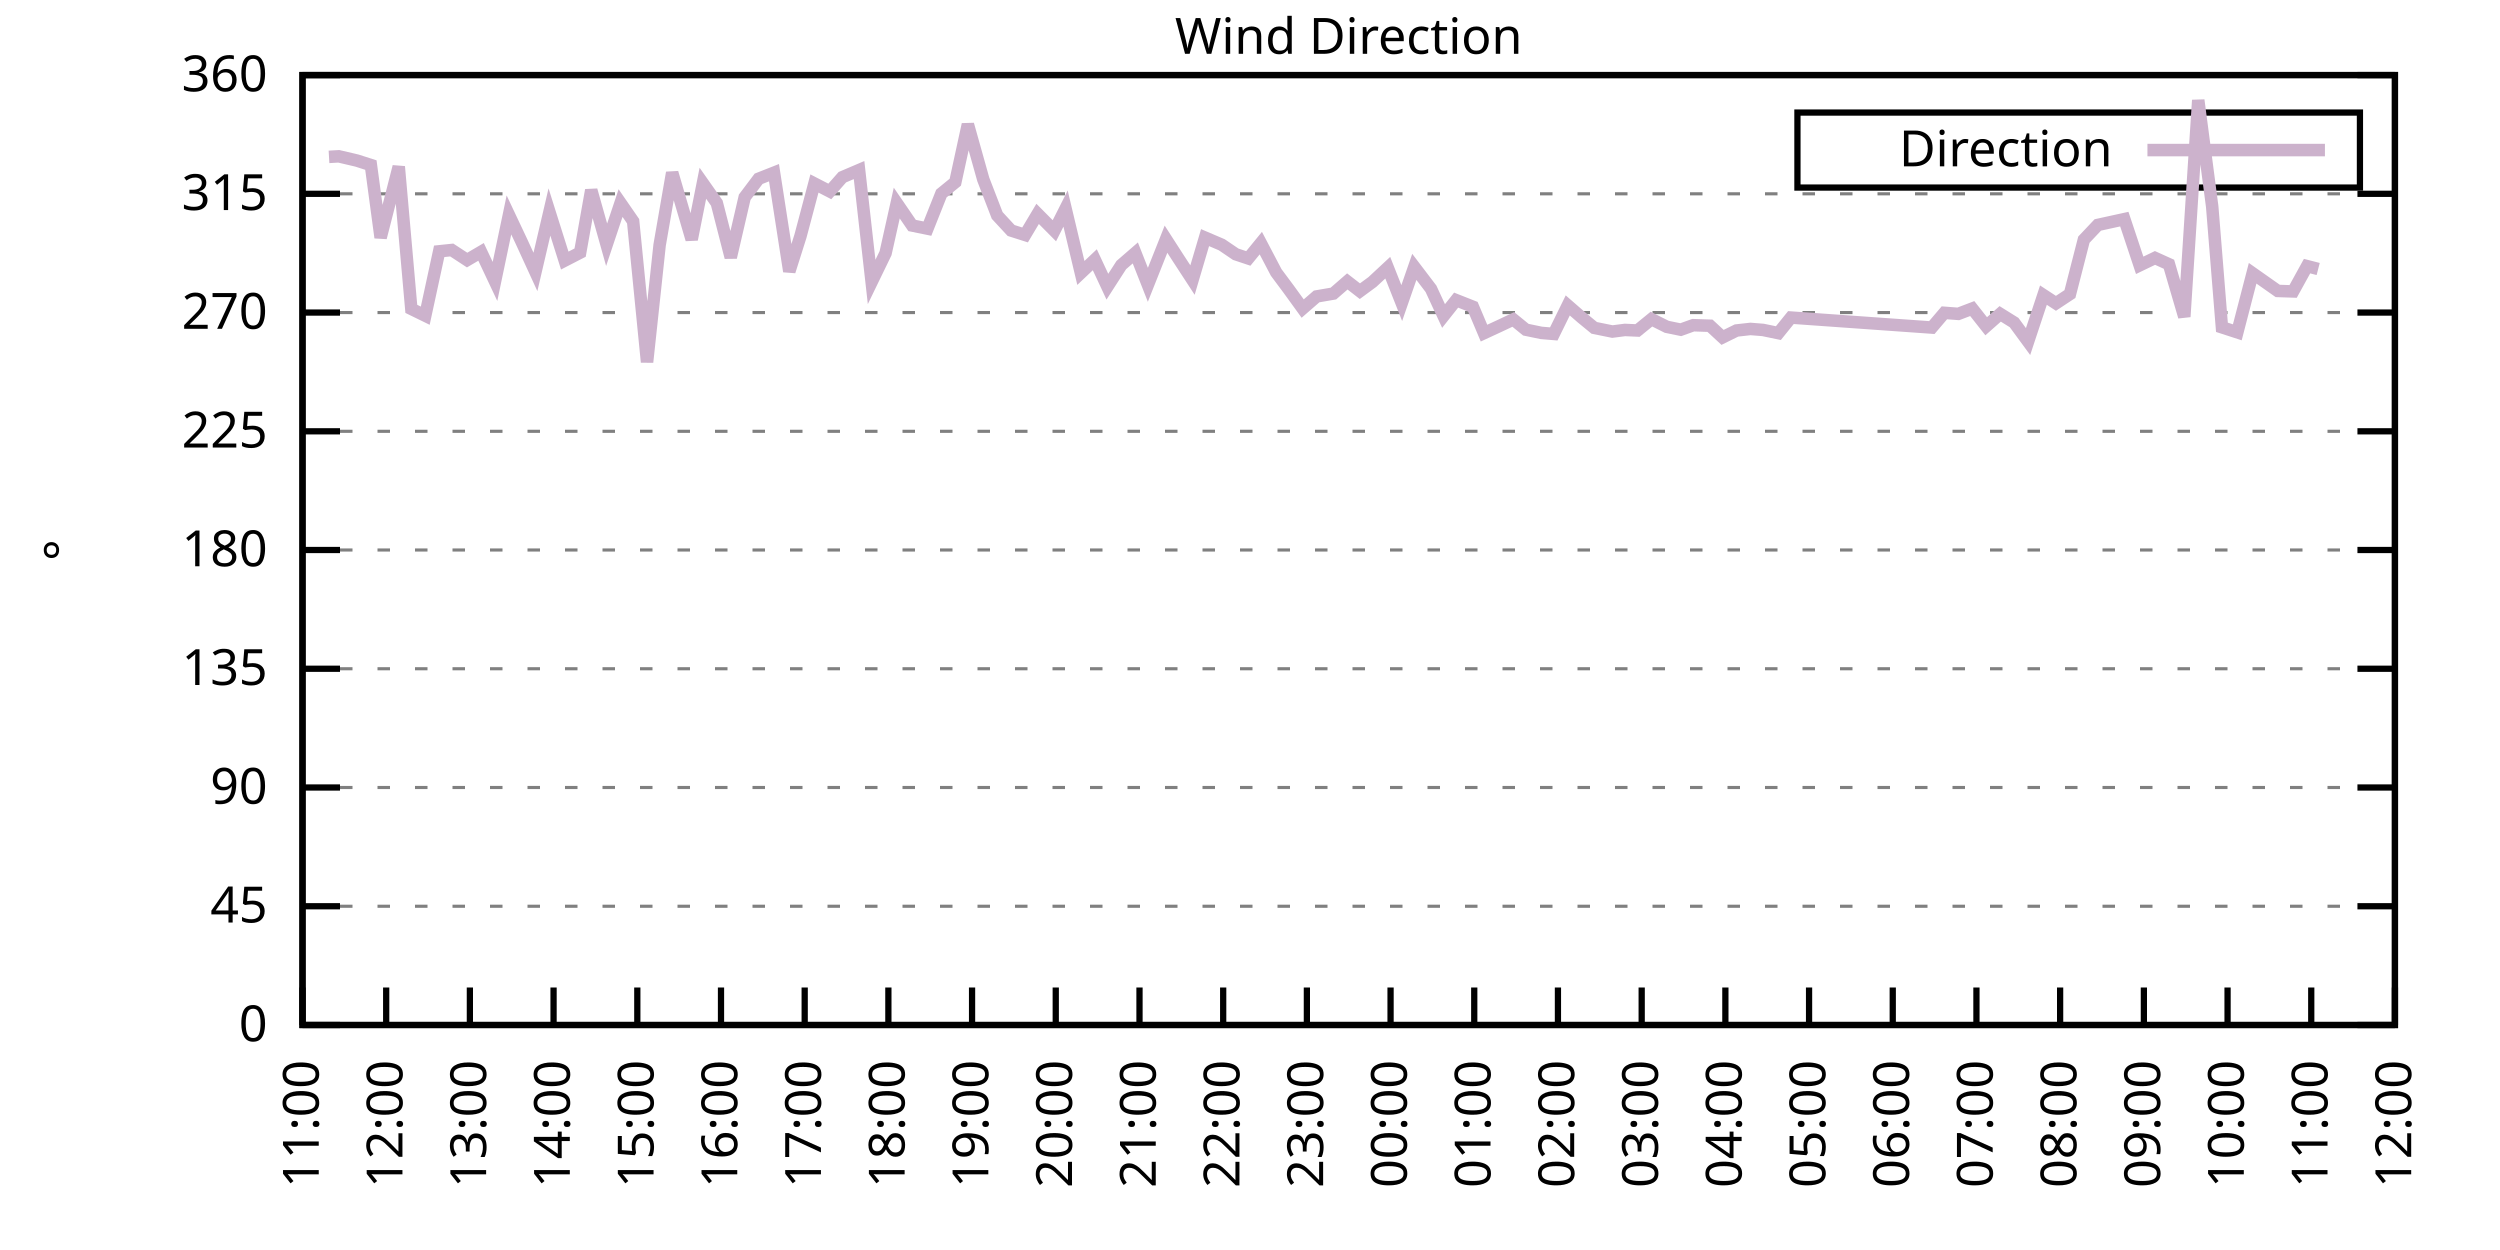
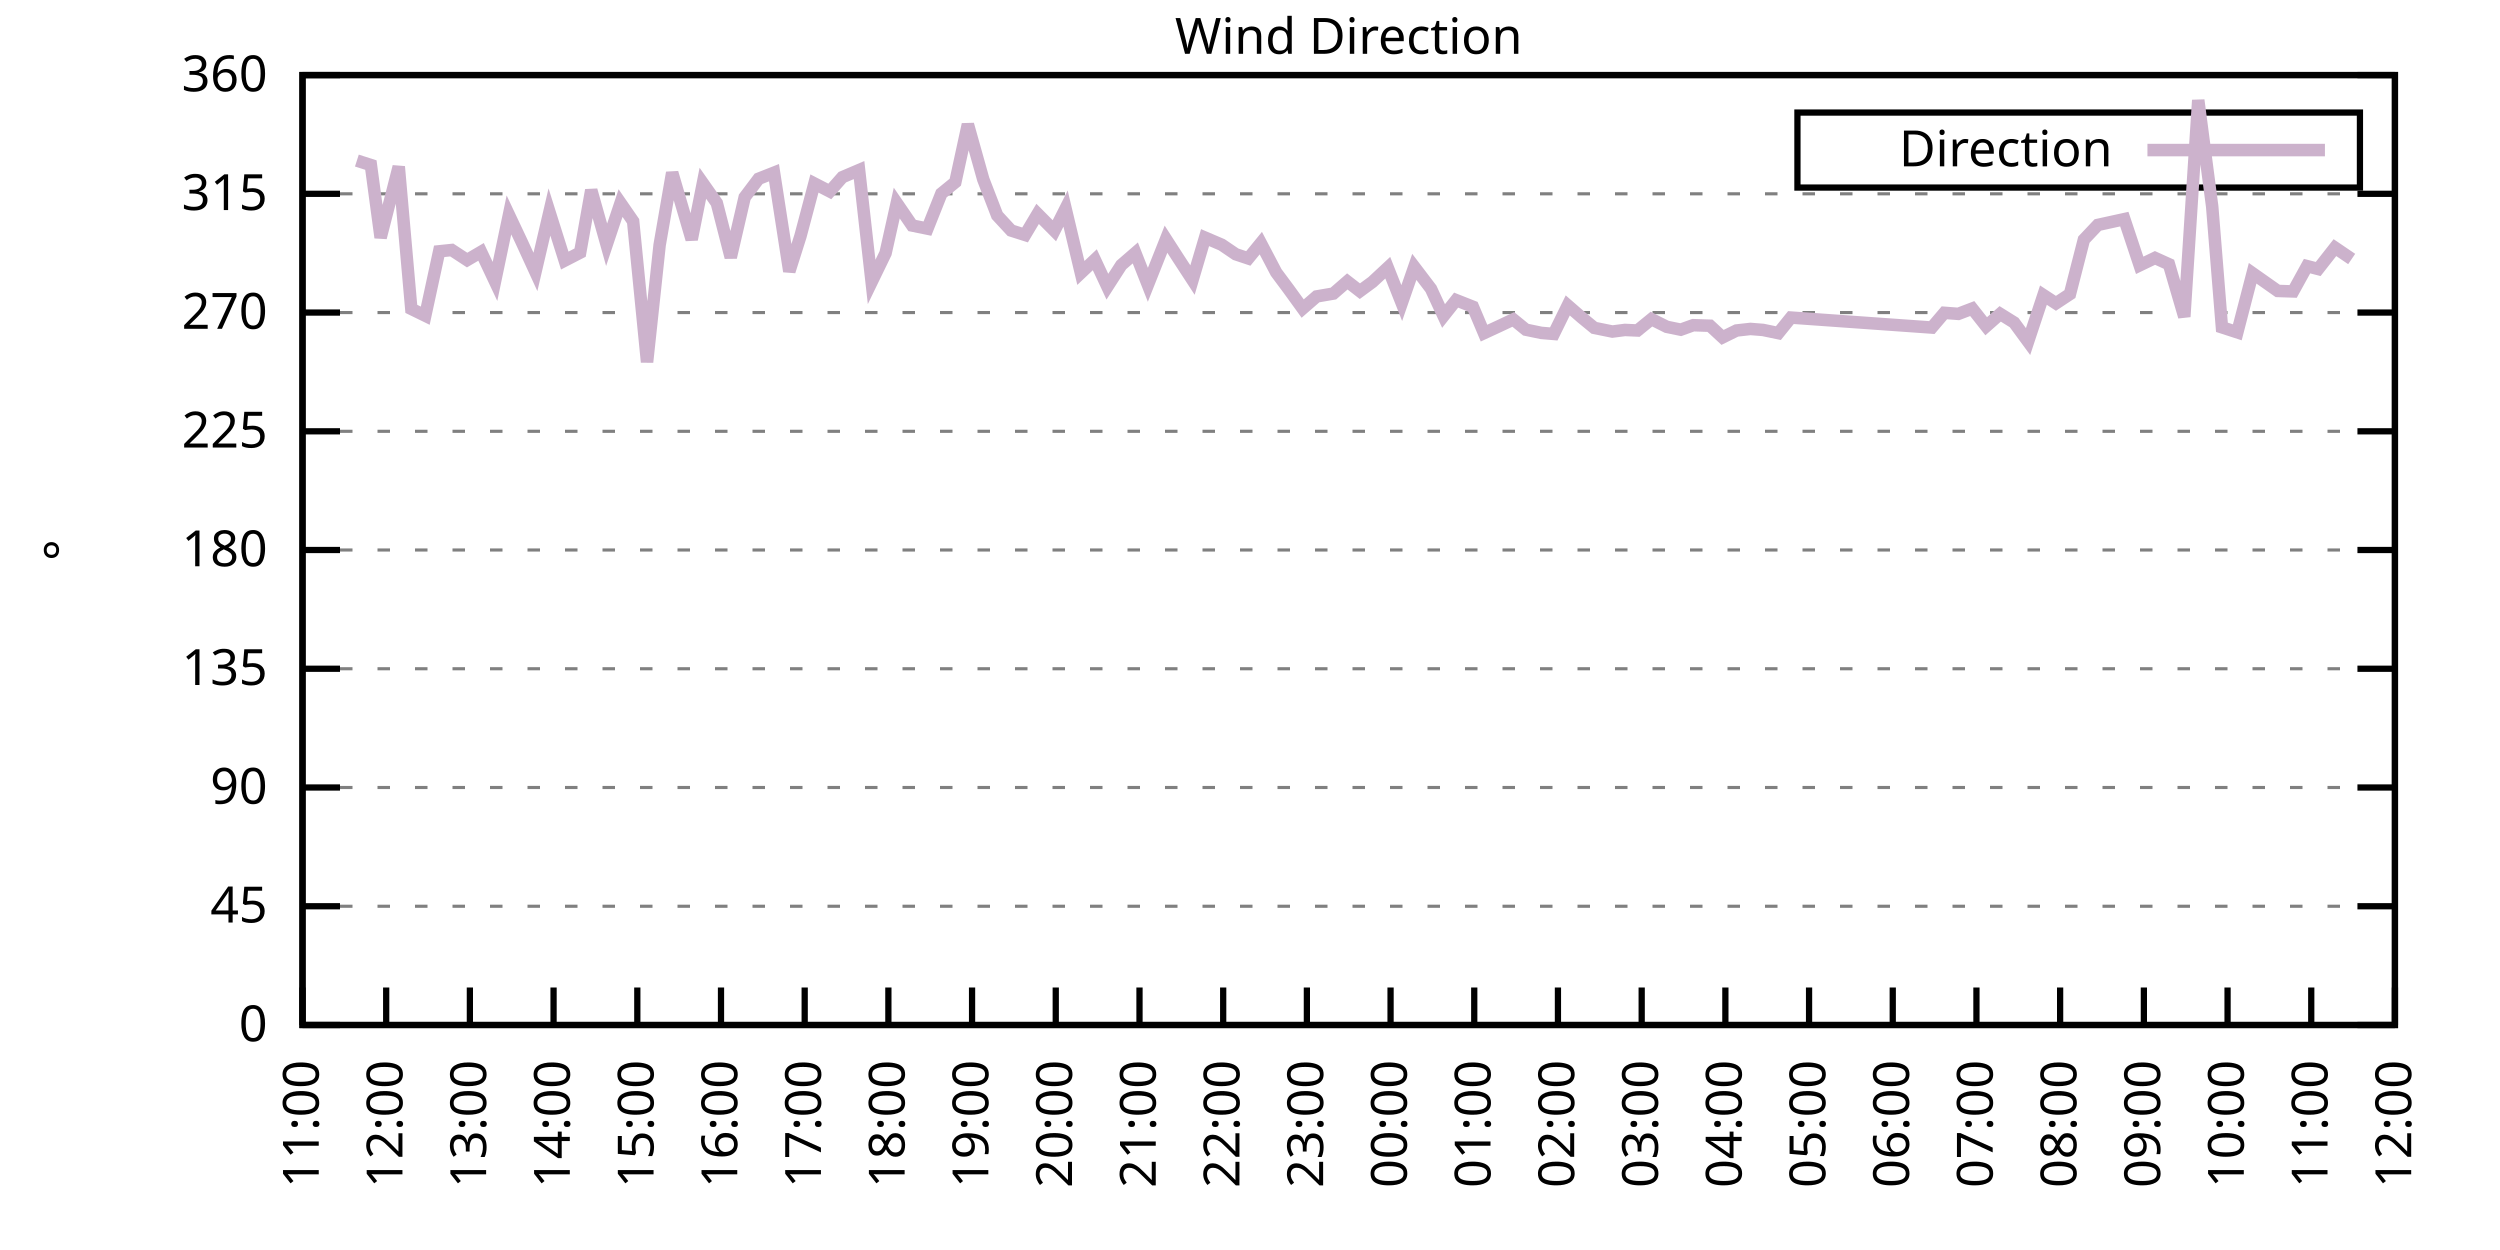
<svg xmlns="http://www.w3.org/2000/svg" xmlns:xlink="http://www.w3.org/1999/xlink" width="400" height="200" viewBox="0 0 400 200">
  <g id="gnuplot_canvas">
    <rect x="0" y="0" width="400" height="200" fill="none" />
    <defs>
      <circle id="gpDot" r="0.5" stroke-width="0.5" stroke="currentColor" />
      <path id="gpPt0" stroke-width="0.333" stroke="currentColor" d="M-1,0 h2 M0,-1 v2" />
      <path id="gpPt1" stroke-width="0.333" stroke="currentColor" d="M-1,-1 L1,1 M1,-1 L-1,1" />
      <path id="gpPt2" stroke-width="0.333" stroke="currentColor" d="M-1,0 L1,0 M0,-1 L0,1 M-1,-1 L1,1 M-1,1 L1,-1" />
      <rect id="gpPt3" stroke-width="0.333" stroke="currentColor" x="-1" y="-1" width="2" height="2" />
      <rect id="gpPt4" stroke-width="0.333" stroke="currentColor" fill="currentColor" x="-1" y="-1" width="2" height="2" />
      <circle id="gpPt5" stroke-width="0.333" stroke="currentColor" cx="0" cy="0" r="1" />
      <use xlink:href="#gpPt5" id="gpPt6" fill="currentColor" stroke="none" />
      <path id="gpPt7" stroke-width="0.333" stroke="currentColor" d="M0,-1.33 L-1.33,0.67 L1.33,0.67 z" />
      <use xlink:href="#gpPt7" id="gpPt8" fill="currentColor" stroke="none" />
      <use xlink:href="#gpPt7" id="gpPt9" stroke="currentColor" transform="rotate(180)" />
      <use xlink:href="#gpPt9" id="gpPt10" fill="currentColor" stroke="none" />
      <use xlink:href="#gpPt3" id="gpPt11" stroke="currentColor" transform="rotate(45)" />
      <use xlink:href="#gpPt11" id="gpPt12" fill="currentColor" stroke="none" />
      <path id="gpPt13" stroke-width="0.333" stroke="currentColor" d="M0,1.330 L1.265,0.411 L0.782,-1.067 L-0.782,-1.076 L-1.265,0.411 z" />
      <use xlink:href="#gpPt13" id="gpPt14" fill="currentColor" stroke="none" />
      <filter id="textbox" filterUnits="objectBoundingBox" x="0" y="0" height="1" width="1">
        <feFlood flood-color="white" flood-opacity="1" result="bgnd" />
        <feComposite in="SourceGraphic" in2="bgnd" operator="atop" />
      </filter>
      <filter id="greybox" filterUnits="objectBoundingBox" x="0" y="0" height="1" width="1">
        <feFlood flood-color="lightgrey" flood-opacity="1" result="grey" />
        <feComposite in="SourceGraphic" in2="grey" operator="atop" />
      </filter>
    </defs>
    <g fill="none" color="white" stroke="currentColor" stroke-width="1.00" stroke-linecap="butt" stroke-linejoin="miter">
</g>
    <g fill="none" color="black" stroke="currentColor" stroke-width="1.00" stroke-linecap="butt" stroke-linejoin="miter">
      <g stroke="none" shape-rendering="crispEdges">
        <polygon fill="rgb(255, 255, 255)" points="48.40,164.00 383.18,164.00 383.18,12.02 48.40,12.02 " />
      </g>
    </g>
    <g fill="none" color="black" stroke="currentColor" stroke-width="1.00" stroke-linecap="butt" stroke-linejoin="miter">
</g>
    <g fill="none" color="black" stroke="black" stroke-width="0.50" stroke-linecap="butt" stroke-linejoin="miter">
</g>
    <g fill="none" color="gray" stroke="currentColor" stroke-width="0.50" stroke-linecap="butt" stroke-linejoin="miter">
      <path stroke="gray" stroke-dasharray="2,4" class="gridline" d="M48.40,164.00 L383.19,164.00  " />
    </g>
    <g fill="none" color="gray" stroke="gray" stroke-width="1.00" stroke-linecap="butt" stroke-linejoin="miter">
</g>
    <g fill="none" color="black" stroke="currentColor" stroke-width="1.00" stroke-linecap="butt" stroke-linejoin="miter">
      <path stroke="black" d="M48.40,164.00 L54.40,164.00 M383.19,164.00 L377.19,164.00  " />
      <g transform="translate(42.80,166.60)" stroke="none" fill="black" font-family="Sans" font-size="8.00" text-anchor="end">
        <text>
          <tspan font-family="Sans"> 0</tspan>
        </text>
      </g>
    </g>
    <g fill="none" color="black" stroke="currentColor" stroke-width="1.00" stroke-linecap="butt" stroke-linejoin="miter">
</g>
    <g fill="none" color="black" stroke="black" stroke-width="0.50" stroke-linecap="butt" stroke-linejoin="miter">
</g>
    <g fill="none" color="gray" stroke="currentColor" stroke-width="0.50" stroke-linecap="butt" stroke-linejoin="miter">
      <path stroke="gray" stroke-dasharray="2,4" class="gridline" d="M48.40,145.00 L383.19,145.00  " />
    </g>
    <g fill="none" color="gray" stroke="gray" stroke-width="1.00" stroke-linecap="butt" stroke-linejoin="miter">
</g>
    <g fill="none" color="black" stroke="currentColor" stroke-width="1.00" stroke-linecap="butt" stroke-linejoin="miter">
      <path stroke="black" d="M48.40,145.00 L54.40,145.00 M383.19,145.00 L377.19,145.00  " />
      <g transform="translate(42.80,147.60)" stroke="none" fill="black" font-family="Sans" font-size="8.00" text-anchor="end">
        <text>
          <tspan font-family="Sans"> 45</tspan>
        </text>
      </g>
    </g>
    <g fill="none" color="black" stroke="currentColor" stroke-width="1.00" stroke-linecap="butt" stroke-linejoin="miter">
</g>
    <g fill="none" color="black" stroke="black" stroke-width="0.50" stroke-linecap="butt" stroke-linejoin="miter">
</g>
    <g fill="none" color="gray" stroke="currentColor" stroke-width="0.50" stroke-linecap="butt" stroke-linejoin="miter">
      <path stroke="gray" stroke-dasharray="2,4" class="gridline" d="M48.40,126.00 L383.19,126.00  " />
    </g>
    <g fill="none" color="gray" stroke="gray" stroke-width="1.00" stroke-linecap="butt" stroke-linejoin="miter">
</g>
    <g fill="none" color="black" stroke="currentColor" stroke-width="1.00" stroke-linecap="butt" stroke-linejoin="miter">
      <path stroke="black" d="M48.40,126.00 L54.40,126.00 M383.19,126.00 L377.19,126.00  " />
      <g transform="translate(42.80,128.60)" stroke="none" fill="black" font-family="Sans" font-size="8.00" text-anchor="end">
        <text>
          <tspan font-family="Sans"> 90</tspan>
        </text>
      </g>
    </g>
    <g fill="none" color="black" stroke="currentColor" stroke-width="1.00" stroke-linecap="butt" stroke-linejoin="miter">
</g>
    <g fill="none" color="black" stroke="black" stroke-width="0.50" stroke-linecap="butt" stroke-linejoin="miter">
</g>
    <g fill="none" color="gray" stroke="currentColor" stroke-width="0.50" stroke-linecap="butt" stroke-linejoin="miter">
      <path stroke="gray" stroke-dasharray="2,4" class="gridline" d="M48.40,107.00 L383.19,107.00  " />
    </g>
    <g fill="none" color="gray" stroke="gray" stroke-width="1.00" stroke-linecap="butt" stroke-linejoin="miter">
</g>
    <g fill="none" color="black" stroke="currentColor" stroke-width="1.00" stroke-linecap="butt" stroke-linejoin="miter">
      <path stroke="black" d="M48.40,107.00 L54.40,107.00 M383.19,107.00 L377.19,107.00  " />
      <g transform="translate(42.80,109.60)" stroke="none" fill="black" font-family="Sans" font-size="8.00" text-anchor="end">
        <text>
          <tspan font-family="Sans"> 135</tspan>
        </text>
      </g>
    </g>
    <g fill="none" color="black" stroke="currentColor" stroke-width="1.00" stroke-linecap="butt" stroke-linejoin="miter">
</g>
    <g fill="none" color="black" stroke="black" stroke-width="0.50" stroke-linecap="butt" stroke-linejoin="miter">
</g>
    <g fill="none" color="gray" stroke="currentColor" stroke-width="0.50" stroke-linecap="butt" stroke-linejoin="miter">
      <path stroke="gray" stroke-dasharray="2,4" class="gridline" d="M48.40,88.00 L383.19,88.00  " />
    </g>
    <g fill="none" color="gray" stroke="gray" stroke-width="1.00" stroke-linecap="butt" stroke-linejoin="miter">
</g>
    <g fill="none" color="black" stroke="currentColor" stroke-width="1.00" stroke-linecap="butt" stroke-linejoin="miter">
      <path stroke="black" d="M48.40,88.00 L54.40,88.00 M383.19,88.00 L377.19,88.00  " />
      <g transform="translate(42.80,90.60)" stroke="none" fill="black" font-family="Sans" font-size="8.00" text-anchor="end">
        <text>
          <tspan font-family="Sans"> 180</tspan>
        </text>
      </g>
    </g>
    <g fill="none" color="black" stroke="currentColor" stroke-width="1.00" stroke-linecap="butt" stroke-linejoin="miter">
</g>
    <g fill="none" color="black" stroke="black" stroke-width="0.50" stroke-linecap="butt" stroke-linejoin="miter">
</g>
    <g fill="none" color="gray" stroke="currentColor" stroke-width="0.50" stroke-linecap="butt" stroke-linejoin="miter">
      <path stroke="gray" stroke-dasharray="2,4" class="gridline" d="M48.40,69.01 L383.19,69.01  " />
    </g>
    <g fill="none" color="gray" stroke="gray" stroke-width="1.00" stroke-linecap="butt" stroke-linejoin="miter">
</g>
    <g fill="none" color="black" stroke="currentColor" stroke-width="1.00" stroke-linecap="butt" stroke-linejoin="miter">
      <path stroke="black" d="M48.40,69.01 L54.40,69.01 M383.19,69.01 L377.19,69.01  " />
      <g transform="translate(42.80,71.61)" stroke="none" fill="black" font-family="Sans" font-size="8.00" text-anchor="end">
        <text>
          <tspan font-family="Sans"> 225</tspan>
        </text>
      </g>
    </g>
    <g fill="none" color="black" stroke="currentColor" stroke-width="1.00" stroke-linecap="butt" stroke-linejoin="miter">
</g>
    <g fill="none" color="black" stroke="black" stroke-width="0.50" stroke-linecap="butt" stroke-linejoin="miter">
</g>
    <g fill="none" color="gray" stroke="currentColor" stroke-width="0.50" stroke-linecap="butt" stroke-linejoin="miter">
      <path stroke="gray" stroke-dasharray="2,4" class="gridline" d="M48.40,50.01 L383.19,50.01  " />
    </g>
    <g fill="none" color="gray" stroke="gray" stroke-width="1.00" stroke-linecap="butt" stroke-linejoin="miter">
</g>
    <g fill="none" color="black" stroke="currentColor" stroke-width="1.00" stroke-linecap="butt" stroke-linejoin="miter">
      <path stroke="black" d="M48.40,50.01 L54.40,50.01 M383.19,50.01 L377.19,50.01  " />
      <g transform="translate(42.80,52.61)" stroke="none" fill="black" font-family="Sans" font-size="8.00" text-anchor="end">
        <text>
          <tspan font-family="Sans"> 270</tspan>
        </text>
      </g>
    </g>
    <g fill="none" color="black" stroke="currentColor" stroke-width="1.00" stroke-linecap="butt" stroke-linejoin="miter">
</g>
    <g fill="none" color="black" stroke="black" stroke-width="0.50" stroke-linecap="butt" stroke-linejoin="miter">
</g>
    <g fill="none" color="gray" stroke="currentColor" stroke-width="0.50" stroke-linecap="butt" stroke-linejoin="miter">
      <path stroke="gray" stroke-dasharray="2,4" class="gridline" d="M48.40,31.01 L383.19,31.01  " />
    </g>
    <g fill="none" color="gray" stroke="gray" stroke-width="1.00" stroke-linecap="butt" stroke-linejoin="miter">
</g>
    <g fill="none" color="black" stroke="currentColor" stroke-width="1.00" stroke-linecap="butt" stroke-linejoin="miter">
      <path stroke="black" d="M48.40,31.01 L54.40,31.01 M383.19,31.01 L377.19,31.01  " />
      <g transform="translate(42.80,33.61)" stroke="none" fill="black" font-family="Sans" font-size="8.00" text-anchor="end">
        <text>
          <tspan font-family="Sans"> 315</tspan>
        </text>
      </g>
    </g>
    <g fill="none" color="black" stroke="currentColor" stroke-width="1.00" stroke-linecap="butt" stroke-linejoin="miter">
</g>
    <g fill="none" color="black" stroke="black" stroke-width="0.50" stroke-linecap="butt" stroke-linejoin="miter">
</g>
    <g fill="none" color="gray" stroke="currentColor" stroke-width="0.50" stroke-linecap="butt" stroke-linejoin="miter">
      <path stroke="gray" stroke-dasharray="2,4" class="gridline" d="M48.40,12.01 L383.19,12.01  " />
    </g>
    <g fill="none" color="gray" stroke="gray" stroke-width="1.00" stroke-linecap="butt" stroke-linejoin="miter">
</g>
    <g fill="none" color="black" stroke="currentColor" stroke-width="1.00" stroke-linecap="butt" stroke-linejoin="miter">
      <path stroke="black" d="M48.40,12.01 L54.40,12.01 M383.19,12.01 L377.19,12.01  " />
      <g transform="translate(42.80,14.61)" stroke="none" fill="black" font-family="Sans" font-size="8.00" text-anchor="end">
        <text>
          <tspan font-family="Sans"> 360</tspan>
        </text>
      </g>
    </g>
    <g fill="none" color="black" stroke="currentColor" stroke-width="1.00" stroke-linecap="butt" stroke-linejoin="miter">
      <path stroke="black" d="M48.40,164.00 L48.40,158.00  " />
      <g transform="translate(51.00,169.60) rotate(270.00)" stroke="none" fill="black" font-family="Sans" font-size="8.00" text-anchor="end">
        <text>
          <tspan font-family="Sans">11:00</tspan>
        </text>
      </g>
    </g>
    <g fill="none" color="black" stroke="currentColor" stroke-width="1.00" stroke-linecap="butt" stroke-linejoin="miter">
      <path stroke="black" d="M61.79,164.00 L61.79,158.00  " />
      <g transform="translate(64.39,169.60) rotate(270.00)" stroke="none" fill="black" font-family="Sans" font-size="8.00" text-anchor="end">
        <text>
          <tspan font-family="Sans">12:00</tspan>
        </text>
      </g>
    </g>
    <g fill="none" color="black" stroke="currentColor" stroke-width="1.00" stroke-linecap="butt" stroke-linejoin="miter">
      <path stroke="black" d="M75.18,164.00 L75.18,158.00  " />
      <g transform="translate(77.78,169.60) rotate(270.00)" stroke="none" fill="black" font-family="Sans" font-size="8.00" text-anchor="end">
        <text>
          <tspan font-family="Sans">13:00</tspan>
        </text>
      </g>
    </g>
    <g fill="none" color="black" stroke="currentColor" stroke-width="1.00" stroke-linecap="butt" stroke-linejoin="miter">
      <path stroke="black" d="M88.57,164.00 L88.57,158.00  " />
      <g transform="translate(91.17,169.60) rotate(270.00)" stroke="none" fill="black" font-family="Sans" font-size="8.00" text-anchor="end">
        <text>
          <tspan font-family="Sans">14:00</tspan>
        </text>
      </g>
    </g>
    <g fill="none" color="black" stroke="currentColor" stroke-width="1.00" stroke-linecap="butt" stroke-linejoin="miter">
      <path stroke="black" d="M101.97,164.00 L101.97,158.00  " />
      <g transform="translate(104.57,169.60) rotate(270.00)" stroke="none" fill="black" font-family="Sans" font-size="8.00" text-anchor="end">
        <text>
          <tspan font-family="Sans">15:00</tspan>
        </text>
      </g>
    </g>
    <g fill="none" color="black" stroke="currentColor" stroke-width="1.00" stroke-linecap="butt" stroke-linejoin="miter">
      <path stroke="black" d="M115.36,164.00 L115.36,158.00  " />
      <g transform="translate(117.96,169.60) rotate(270.00)" stroke="none" fill="black" font-family="Sans" font-size="8.00" text-anchor="end">
        <text>
          <tspan font-family="Sans">16:00</tspan>
        </text>
      </g>
    </g>
    <g fill="none" color="black" stroke="currentColor" stroke-width="1.00" stroke-linecap="butt" stroke-linejoin="miter">
      <path stroke="black" d="M128.75,164.00 L128.75,158.00  " />
      <g transform="translate(131.35,169.60) rotate(270.00)" stroke="none" fill="black" font-family="Sans" font-size="8.00" text-anchor="end">
        <text>
          <tspan font-family="Sans">17:00</tspan>
        </text>
      </g>
    </g>
    <g fill="none" color="black" stroke="currentColor" stroke-width="1.00" stroke-linecap="butt" stroke-linejoin="miter">
      <path stroke="black" d="M142.14,164.00 L142.14,158.00  " />
      <g transform="translate(144.74,169.60) rotate(270.00)" stroke="none" fill="black" font-family="Sans" font-size="8.00" text-anchor="end">
        <text>
          <tspan font-family="Sans">18:00</tspan>
        </text>
      </g>
    </g>
    <g fill="none" color="black" stroke="currentColor" stroke-width="1.00" stroke-linecap="butt" stroke-linejoin="miter">
      <path stroke="black" d="M155.53,164.00 L155.53,158.00  " />
      <g transform="translate(158.13,169.60) rotate(270.00)" stroke="none" fill="black" font-family="Sans" font-size="8.00" text-anchor="end">
        <text>
          <tspan font-family="Sans">19:00</tspan>
        </text>
      </g>
    </g>
    <g fill="none" color="black" stroke="currentColor" stroke-width="1.00" stroke-linecap="butt" stroke-linejoin="miter">
      <path stroke="black" d="M168.92,164.00 L168.92,158.00  " />
      <g transform="translate(171.52,169.60) rotate(270.00)" stroke="none" fill="black" font-family="Sans" font-size="8.00" text-anchor="end">
        <text>
          <tspan font-family="Sans">20:00</tspan>
        </text>
      </g>
    </g>
    <g fill="none" color="black" stroke="currentColor" stroke-width="1.00" stroke-linecap="butt" stroke-linejoin="miter">
      <path stroke="black" d="M182.32,164.00 L182.32,158.00  " />
      <g transform="translate(184.92,169.60) rotate(270.00)" stroke="none" fill="black" font-family="Sans" font-size="8.00" text-anchor="end">
        <text>
          <tspan font-family="Sans">21:00</tspan>
        </text>
      </g>
    </g>
    <g fill="none" color="black" stroke="currentColor" stroke-width="1.00" stroke-linecap="butt" stroke-linejoin="miter">
      <path stroke="black" d="M195.71,164.00 L195.71,158.00  " />
      <g transform="translate(198.31,169.60) rotate(270.00)" stroke="none" fill="black" font-family="Sans" font-size="8.00" text-anchor="end">
        <text>
          <tspan font-family="Sans">22:00</tspan>
        </text>
      </g>
    </g>
    <g fill="none" color="black" stroke="currentColor" stroke-width="1.00" stroke-linecap="butt" stroke-linejoin="miter">
      <path stroke="black" d="M209.10,164.00 L209.10,158.00  " />
      <g transform="translate(211.70,169.60) rotate(270.00)" stroke="none" fill="black" font-family="Sans" font-size="8.00" text-anchor="end">
        <text>
          <tspan font-family="Sans">23:00</tspan>
        </text>
      </g>
    </g>
    <g fill="none" color="black" stroke="currentColor" stroke-width="1.00" stroke-linecap="butt" stroke-linejoin="miter">
      <path stroke="black" d="M222.49,164.00 L222.49,158.00  " />
      <g transform="translate(225.09,169.60) rotate(270.00)" stroke="none" fill="black" font-family="Sans" font-size="8.00" text-anchor="end">
        <text>
          <tspan font-family="Sans">00:00</tspan>
        </text>
      </g>
    </g>
    <g fill="none" color="black" stroke="currentColor" stroke-width="1.00" stroke-linecap="butt" stroke-linejoin="miter">
      <path stroke="black" d="M235.88,164.00 L235.88,158.00  " />
      <g transform="translate(238.48,169.60) rotate(270.00)" stroke="none" fill="black" font-family="Sans" font-size="8.00" text-anchor="end">
        <text>
          <tspan font-family="Sans">01:00</tspan>
        </text>
      </g>
    </g>
    <g fill="none" color="black" stroke="currentColor" stroke-width="1.00" stroke-linecap="butt" stroke-linejoin="miter">
      <path stroke="black" d="M249.27,164.00 L249.27,158.00  " />
      <g transform="translate(251.87,169.60) rotate(270.00)" stroke="none" fill="black" font-family="Sans" font-size="8.00" text-anchor="end">
        <text>
          <tspan font-family="Sans">02:00</tspan>
        </text>
      </g>
    </g>
    <g fill="none" color="black" stroke="currentColor" stroke-width="1.00" stroke-linecap="butt" stroke-linejoin="miter">
      <path stroke="black" d="M262.67,164.00 L262.67,158.00  " />
      <g transform="translate(265.27,169.60) rotate(270.00)" stroke="none" fill="black" font-family="Sans" font-size="8.00" text-anchor="end">
        <text>
          <tspan font-family="Sans">03:00</tspan>
        </text>
      </g>
    </g>
    <g fill="none" color="black" stroke="currentColor" stroke-width="1.00" stroke-linecap="butt" stroke-linejoin="miter">
      <path stroke="black" d="M276.06,164.00 L276.06,158.00  " />
      <g transform="translate(278.66,169.60) rotate(270.00)" stroke="none" fill="black" font-family="Sans" font-size="8.00" text-anchor="end">
        <text>
          <tspan font-family="Sans">04:00</tspan>
        </text>
      </g>
    </g>
    <g fill="none" color="black" stroke="currentColor" stroke-width="1.00" stroke-linecap="butt" stroke-linejoin="miter">
      <path stroke="black" d="M289.45,164.00 L289.45,158.00  " />
      <g transform="translate(292.05,169.60) rotate(270.00)" stroke="none" fill="black" font-family="Sans" font-size="8.00" text-anchor="end">
        <text>
          <tspan font-family="Sans">05:00</tspan>
        </text>
      </g>
    </g>
    <g fill="none" color="black" stroke="currentColor" stroke-width="1.00" stroke-linecap="butt" stroke-linejoin="miter">
      <path stroke="black" d="M302.84,164.00 L302.84,158.00  " />
      <g transform="translate(305.44,169.60) rotate(270.00)" stroke="none" fill="black" font-family="Sans" font-size="8.00" text-anchor="end">
        <text>
          <tspan font-family="Sans">06:00</tspan>
        </text>
      </g>
    </g>
    <g fill="none" color="black" stroke="currentColor" stroke-width="1.00" stroke-linecap="butt" stroke-linejoin="miter">
      <path stroke="black" d="M316.23,164.00 L316.23,158.00  " />
      <g transform="translate(318.83,169.60) rotate(270.00)" stroke="none" fill="black" font-family="Sans" font-size="8.00" text-anchor="end">
        <text>
          <tspan font-family="Sans">07:00</tspan>
        </text>
      </g>
    </g>
    <g fill="none" color="black" stroke="currentColor" stroke-width="1.00" stroke-linecap="butt" stroke-linejoin="miter">
      <path stroke="black" d="M329.62,164.00 L329.62,158.00  " />
      <g transform="translate(332.22,169.60) rotate(270.00)" stroke="none" fill="black" font-family="Sans" font-size="8.00" text-anchor="end">
        <text>
          <tspan font-family="Sans">08:00</tspan>
        </text>
      </g>
    </g>
    <g fill="none" color="black" stroke="currentColor" stroke-width="1.00" stroke-linecap="butt" stroke-linejoin="miter">
      <path stroke="black" d="M343.02,164.00 L343.02,158.00  " />
      <g transform="translate(345.62,169.60) rotate(270.00)" stroke="none" fill="black" font-family="Sans" font-size="8.00" text-anchor="end">
        <text>
          <tspan font-family="Sans">09:00</tspan>
        </text>
      </g>
    </g>
    <g fill="none" color="black" stroke="currentColor" stroke-width="1.00" stroke-linecap="butt" stroke-linejoin="miter">
      <path stroke="black" d="M356.41,164.00 L356.41,158.00  " />
      <g transform="translate(359.01,169.60) rotate(270.00)" stroke="none" fill="black" font-family="Sans" font-size="8.00" text-anchor="end">
        <text>
          <tspan font-family="Sans">10:00</tspan>
        </text>
      </g>
    </g>
    <g fill="none" color="black" stroke="currentColor" stroke-width="1.00" stroke-linecap="butt" stroke-linejoin="miter">
      <path stroke="black" d="M369.80,164.00 L369.80,158.00  " />
      <g transform="translate(372.40,169.60) rotate(270.00)" stroke="none" fill="black" font-family="Sans" font-size="8.00" text-anchor="end">
        <text>
          <tspan font-family="Sans">11:00</tspan>
        </text>
      </g>
    </g>
    <g fill="none" color="black" stroke="currentColor" stroke-width="1.00" stroke-linecap="butt" stroke-linejoin="miter">
      <path stroke="black" d="M383.19,164.00 L383.19,158.00  " />
      <g transform="translate(385.79,169.60) rotate(270.00)" stroke="none" fill="black" font-family="Sans" font-size="8.00" text-anchor="end">
        <text>
          <tspan font-family="Sans">12:00</tspan>
        </text>
      </g>
    </g>
    <g fill="none" color="black" stroke="currentColor" stroke-width="1.00" stroke-linecap="butt" stroke-linejoin="miter">
</g>
    <g fill="none" color="black" stroke="currentColor" stroke-width="1.00" stroke-linecap="butt" stroke-linejoin="miter">
      <path stroke="black" d="M48.40,12.01 L48.40,164.00 L383.19,164.00 L383.19,12.01 L48.40,12.01 Z  " />
    </g>
    <g fill="none" color="black" stroke="currentColor" stroke-width="1.00" stroke-linecap="butt" stroke-linejoin="miter">
</g>
    <g fill="none" color="black" stroke="currentColor" stroke-width="1.00" stroke-linecap="butt" stroke-linejoin="miter">
      <path stroke="black" d="M287.59,30.01 L287.59,18.01 L377.59,18.01 L377.59,30.01 L287.59,30.01 Z  " />
    </g>
    <g id="Wind_direction_plot_1">
      <g fill="none" color="white" stroke="black" stroke-width="2.00" stroke-linecap="butt" stroke-linejoin="miter">
</g>
      <g fill="none" color="black" stroke="currentColor" stroke-width="2.00" stroke-linecap="butt" stroke-linejoin="miter">
        <g transform="translate(337.99,26.61)" stroke="none" fill="black" font-family="Sans" font-size="8.00" text-anchor="end">
          <text>
            <tspan font-family="Sans">Direction</tspan>
          </text>
        </g>
      </g>
      <g fill="none" color="black" stroke="currentColor" stroke-width="2.00" stroke-linecap="butt" stroke-linejoin="miter">
-         <path stroke="rgb(204, 178, 204)" d="M343.59,24.01 L371.99,24.01 M52.64,25.10 L54.20,25.01 L57.10,25.69 L59.34,26.41 L60.90,38.02 L63.80,26.66   L65.81,49.42 L68.04,50.51 L70.27,40.21 L72.28,40.00 L74.74,41.61 L76.97,40.30 L79.20,45.03 L81.43,34.39   L83.44,38.65 L85.67,43.51 L87.91,33.92 L90.36,41.69 L92.82,40.42 L94.60,30.42 L97.06,39.16 L99.29,32.49   L101.30,35.40 L103.53,57.94 L105.54,39.20 L107.55,27.63 L110.67,38.31 L112.46,29.32 L114.69,32.49 L116.92,41.18   L119.15,31.56 L121.38,28.60 L123.84,27.63 L126.29,43.42 L128.08,37.76 L130.31,29.36 L132.77,30.63 L134.78,28.35   L137.45,27.21 L139.46,45.11 L141.69,40.51 L143.48,32.49 L145.94,36.08 L148.39,36.58 L150.62,30.97 L152.85,29.15   L154.86,19.91 L157.32,28.69 L159.55,34.47 L161.78,36.88 L164.01,37.59 L166.02,34.22 L168.70,36.92 L170.49,33.37   L172.94,43.67 L175.17,41.56 L177.18,45.87 L179.41,42.41 L181.65,40.47 L183.66,45.57 L186.56,38.27 L188.57,41.39   L190.80,44.81 L192.81,38.02 L195.48,39.16 L197.72,40.68 L199.73,41.35 L201.73,38.90 L204.19,43.59 L206.20,46.29   L208.43,49.37 L210.66,47.43 L213.34,46.97 L215.57,45.03 L217.58,46.59 L219.59,45.11 L222.04,42.83 L224.28,48.49   L226.29,42.70 L228.96,46.21 L230.97,50.56 L232.98,48.02 L235.66,49.08 L237.44,53.30 L239.90,52.16 L242.13,51.11   L244.14,52.75 L246.60,53.26 L248.60,53.43 L250.84,48.87 L253.07,50.81 L255.08,52.46 L257.98,53.05 L259.99,52.79   L262.00,52.88 L264.23,51.06 L266.68,52.29 L268.92,52.75 L270.92,52.03 L273.60,52.12 L275.61,53.98 L277.84,52.88   L280.07,52.63 L282.08,52.79 L284.54,53.30 L286.55,50.81 L309.09,52.41 L311.10,50.05 L313.33,50.22 L315.56,49.37   L317.79,52.20 L320.03,50.22 L322.26,51.61 L324.49,54.65 L326.95,47.22 L328.95,48.53 L331.19,47.05 L333.42,38.35   L335.65,35.99 L339.89,35.06 L342.35,42.45 L344.80,41.27 L347.03,42.28 L349.49,50.68 L351.72,16.02 L353.95,33.04   L355.51,52.37 L357.97,53.17 L360.42,43.72 L364.44,46.55 L366.90,46.63 L369.13,42.58 L370.91,43.04  " />
+         <path stroke="rgb(204, 178, 204)" d="M343.59,24.01 L371.99,24.01 M57.10,25.69 L59.34,26.41 L60.90,38.02 L63.80,26.66 L65.81,49.42 L68.04,50.51   L70.27,40.21 L72.28,40.00 L74.74,41.61 L76.97,40.30 L79.20,45.03 L81.43,34.39 L83.44,38.65 L85.67,43.51   L87.91,33.92 L90.36,41.69 L92.82,40.42 L94.60,30.42 L97.06,39.16 L99.29,32.49 L101.30,35.40 L103.53,57.94   L105.54,39.20 L107.55,27.63 L110.67,38.31 L112.46,29.32 L114.69,32.49 L116.92,41.18 L119.15,31.56 L121.38,28.60   L123.84,27.63 L126.29,43.42 L128.08,37.76 L130.31,29.36 L132.77,30.63 L134.78,28.35 L137.45,27.21 L139.46,45.11   L141.69,40.51 L143.48,32.49 L145.94,36.08 L148.39,36.58 L150.62,30.97 L152.85,29.15 L154.86,19.91 L157.32,28.69   L159.55,34.47 L161.78,36.88 L164.01,37.59 L166.02,34.22 L168.70,36.92 L170.49,33.37 L172.94,43.67 L175.17,41.56   L177.18,45.87 L179.41,42.41 L181.65,40.47 L183.66,45.57 L186.56,38.27 L188.57,41.39 L190.80,44.81 L192.81,38.02   L195.48,39.16 L197.72,40.68 L199.73,41.35 L201.73,38.90 L204.19,43.59 L206.20,46.29 L208.43,49.37 L210.66,47.43   L213.34,46.97 L215.57,45.03 L217.58,46.59 L219.59,45.11 L222.04,42.83 L224.28,48.49 L226.29,42.70 L228.96,46.21   L230.97,50.56 L232.98,48.02 L235.66,49.08 L237.44,53.30 L239.90,52.16 L242.13,51.11 L244.14,52.75 L246.60,53.26   L248.60,53.43 L250.84,48.87 L253.07,50.81 L255.08,52.46 L257.98,53.05 L259.99,52.79 L262.00,52.88 L264.23,51.06   L266.68,52.29 L268.92,52.75 L270.92,52.03 L273.60,52.12 L275.61,53.98 L277.84,52.88 L280.07,52.63 L282.08,52.79   L284.54,53.30 L286.55,50.81 L309.09,52.41 L311.10,50.05 L313.33,50.22 L315.56,49.37 L317.79,52.20 L320.03,50.22   L322.26,51.61 L324.49,54.65 L326.95,47.22 L328.95,48.53 L331.19,47.05 L333.42,38.35 L335.65,35.99 L339.89,35.06   L342.35,42.45 L344.80,41.27 L347.03,42.28 L349.49,50.68 L351.72,16.02 L353.95,33.04 L355.51,52.37 L357.97,53.17   L360.42,43.72 L364.44,46.55 L366.90,46.63 L369.13,42.58 L370.91,43.04 L373.59,39.62 L376.27,41.44  " />
      </g>
    </g>
    <g fill="none" color="black" stroke="currentColor" stroke-width="2.00" stroke-linecap="butt" stroke-linejoin="miter">
</g>
    <g fill="none" color="black" stroke="black" stroke-width="1.00" stroke-linecap="butt" stroke-linejoin="miter">
</g>
    <g fill="none" color="black" stroke="currentColor" stroke-width="1.00" stroke-linecap="butt" stroke-linejoin="miter">
      <path stroke="black" d="M48.40,12.01 L48.40,164.00 L383.19,164.00 L383.19,12.01 L48.40,12.01 Z  " />
      <g transform="translate(12.80,88.01) rotate(270.00)" stroke="none" fill="black" font-family="Sans" font-size="8.00" text-anchor="middle">
        <text>
          <tspan font-family="Sans">°</tspan>
        </text>
      </g>
    </g>
    <g fill="none" color="black" stroke="currentColor" stroke-width="1.00" stroke-linecap="butt" stroke-linejoin="miter">
</g>
    <g fill="none" color="black" stroke="currentColor" stroke-width="1.00" stroke-linecap="butt" stroke-linejoin="miter">
      <g transform="translate(215.79,8.61)" stroke="none" fill="black" font-family="Sans" font-size="8.00" text-anchor="middle">
        <text>
          <tspan font-family="Sans">Wind Direction</tspan>
        </text>
      </g>
    </g>
    <g fill="none" color="black" stroke="currentColor" stroke-width="1.00" stroke-linecap="butt" stroke-linejoin="miter">
</g>
  </g>
</svg>
